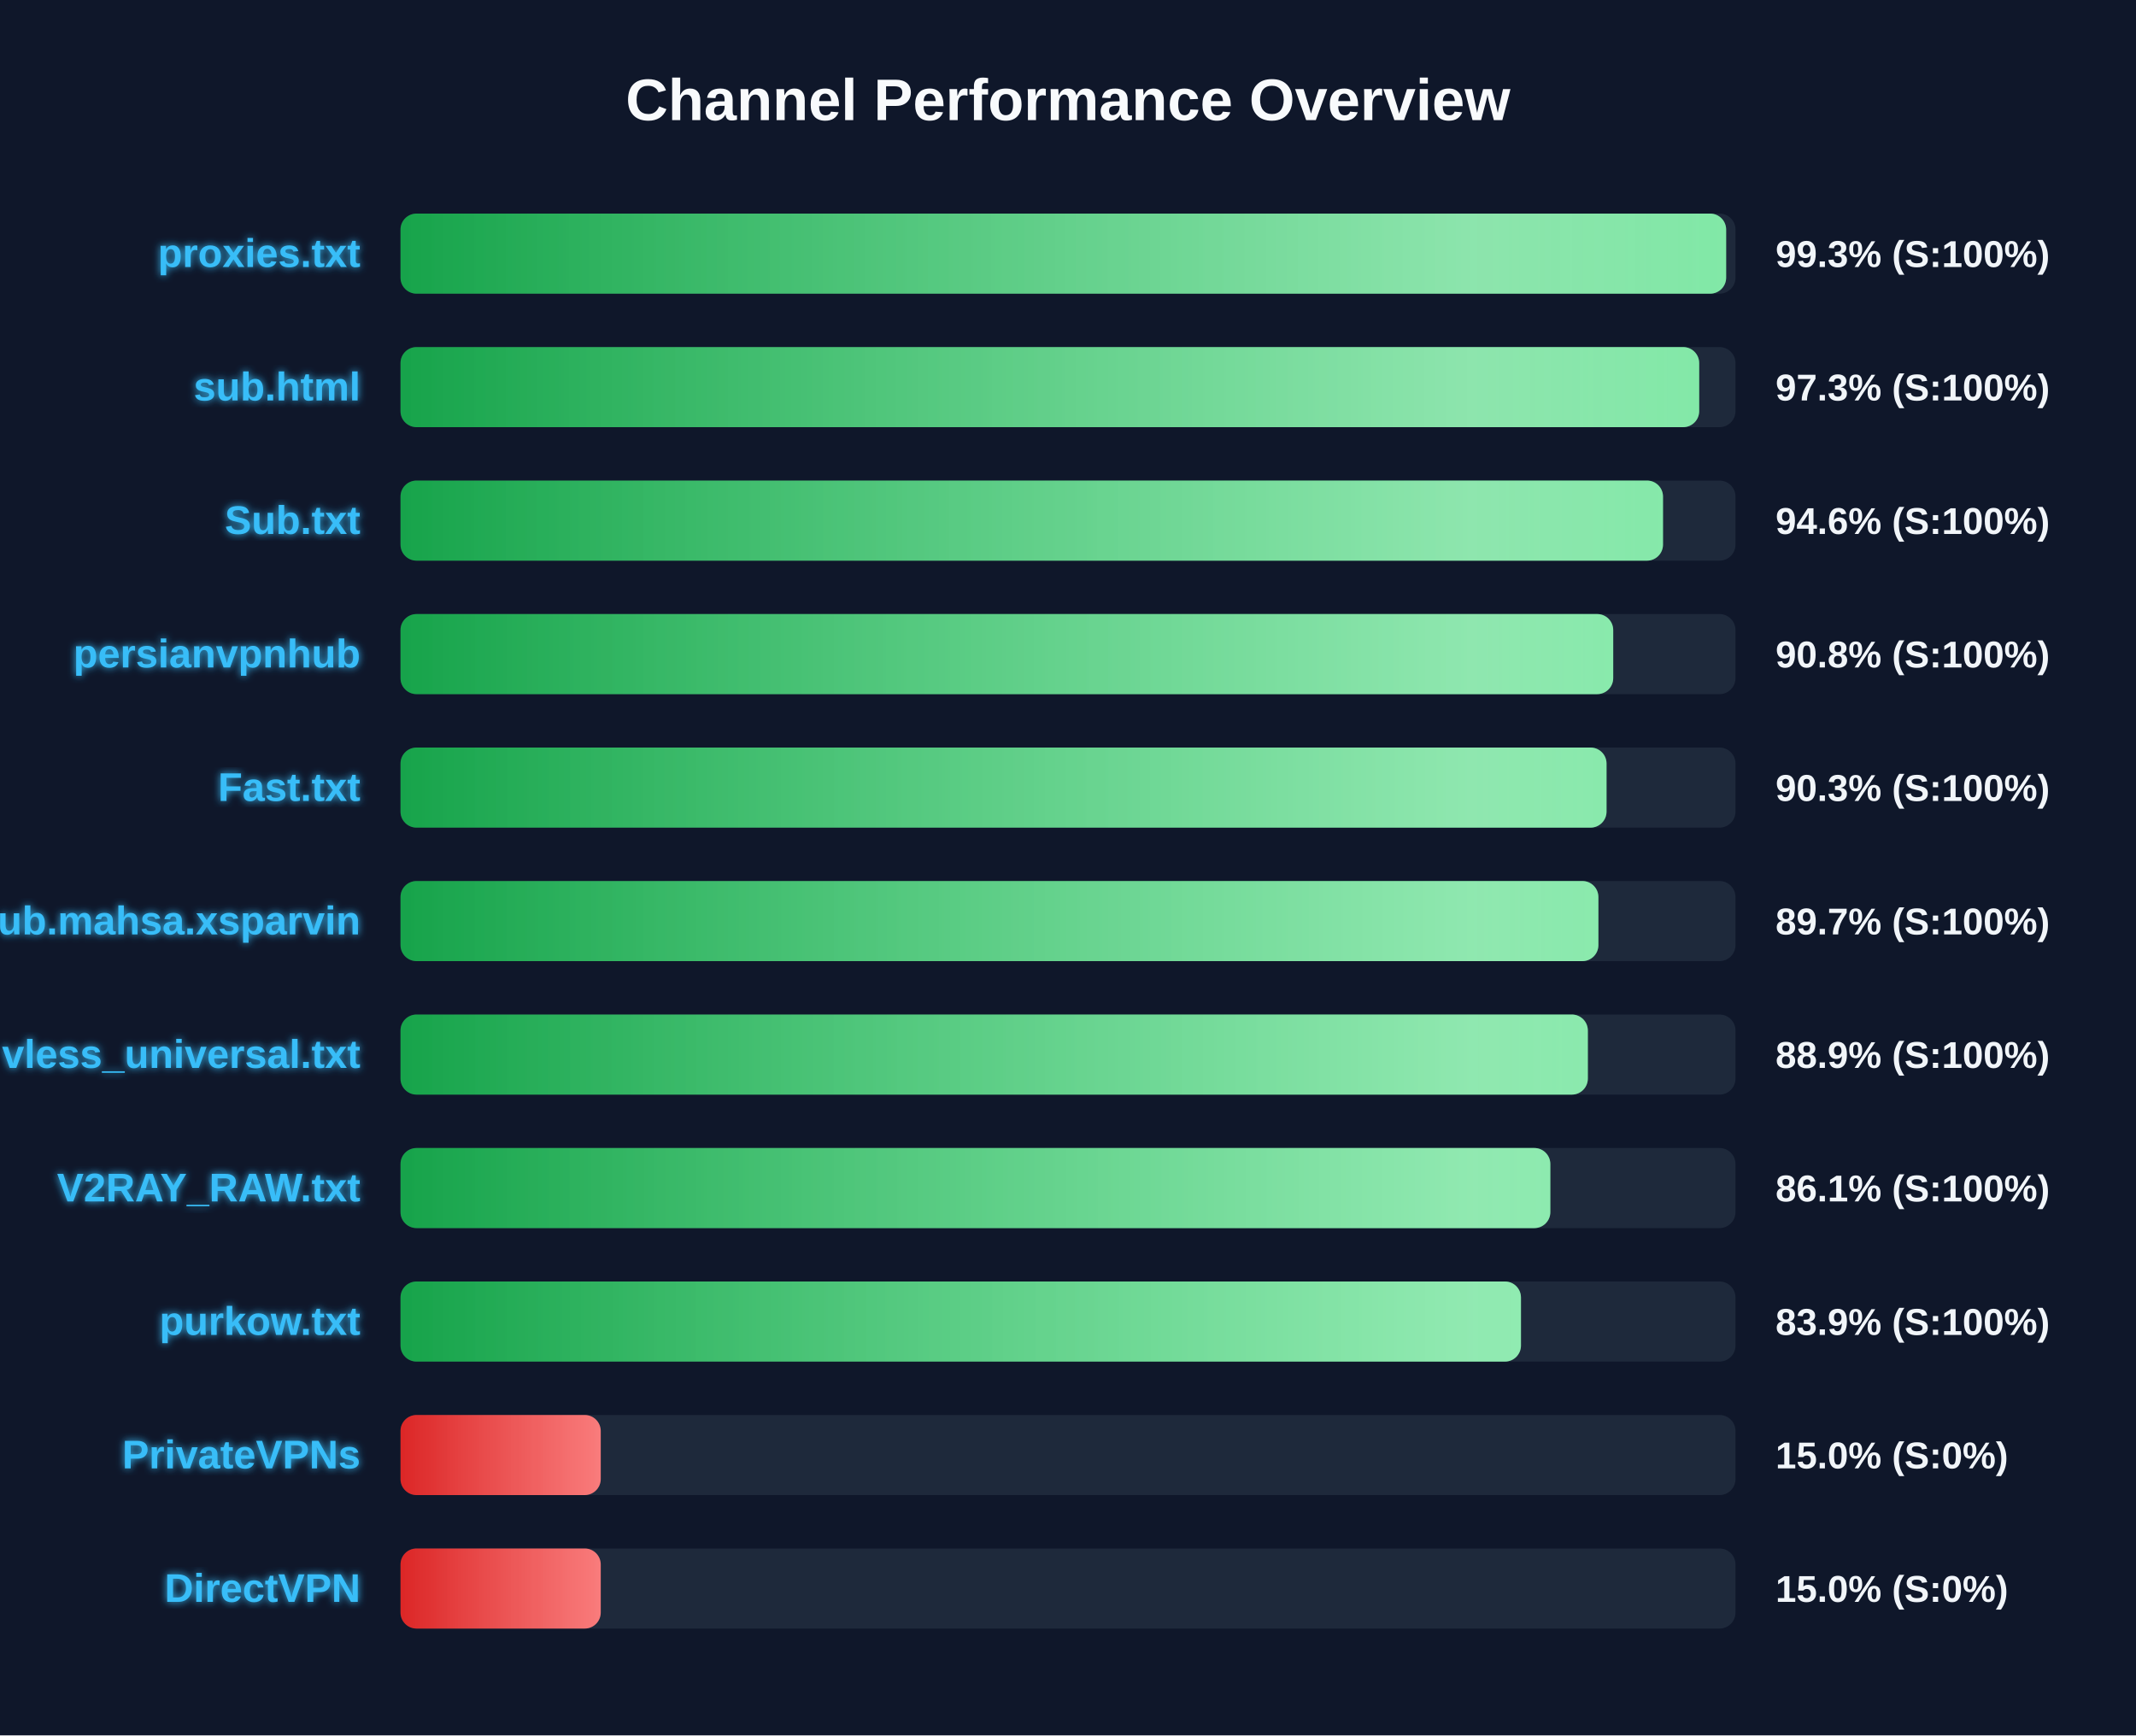
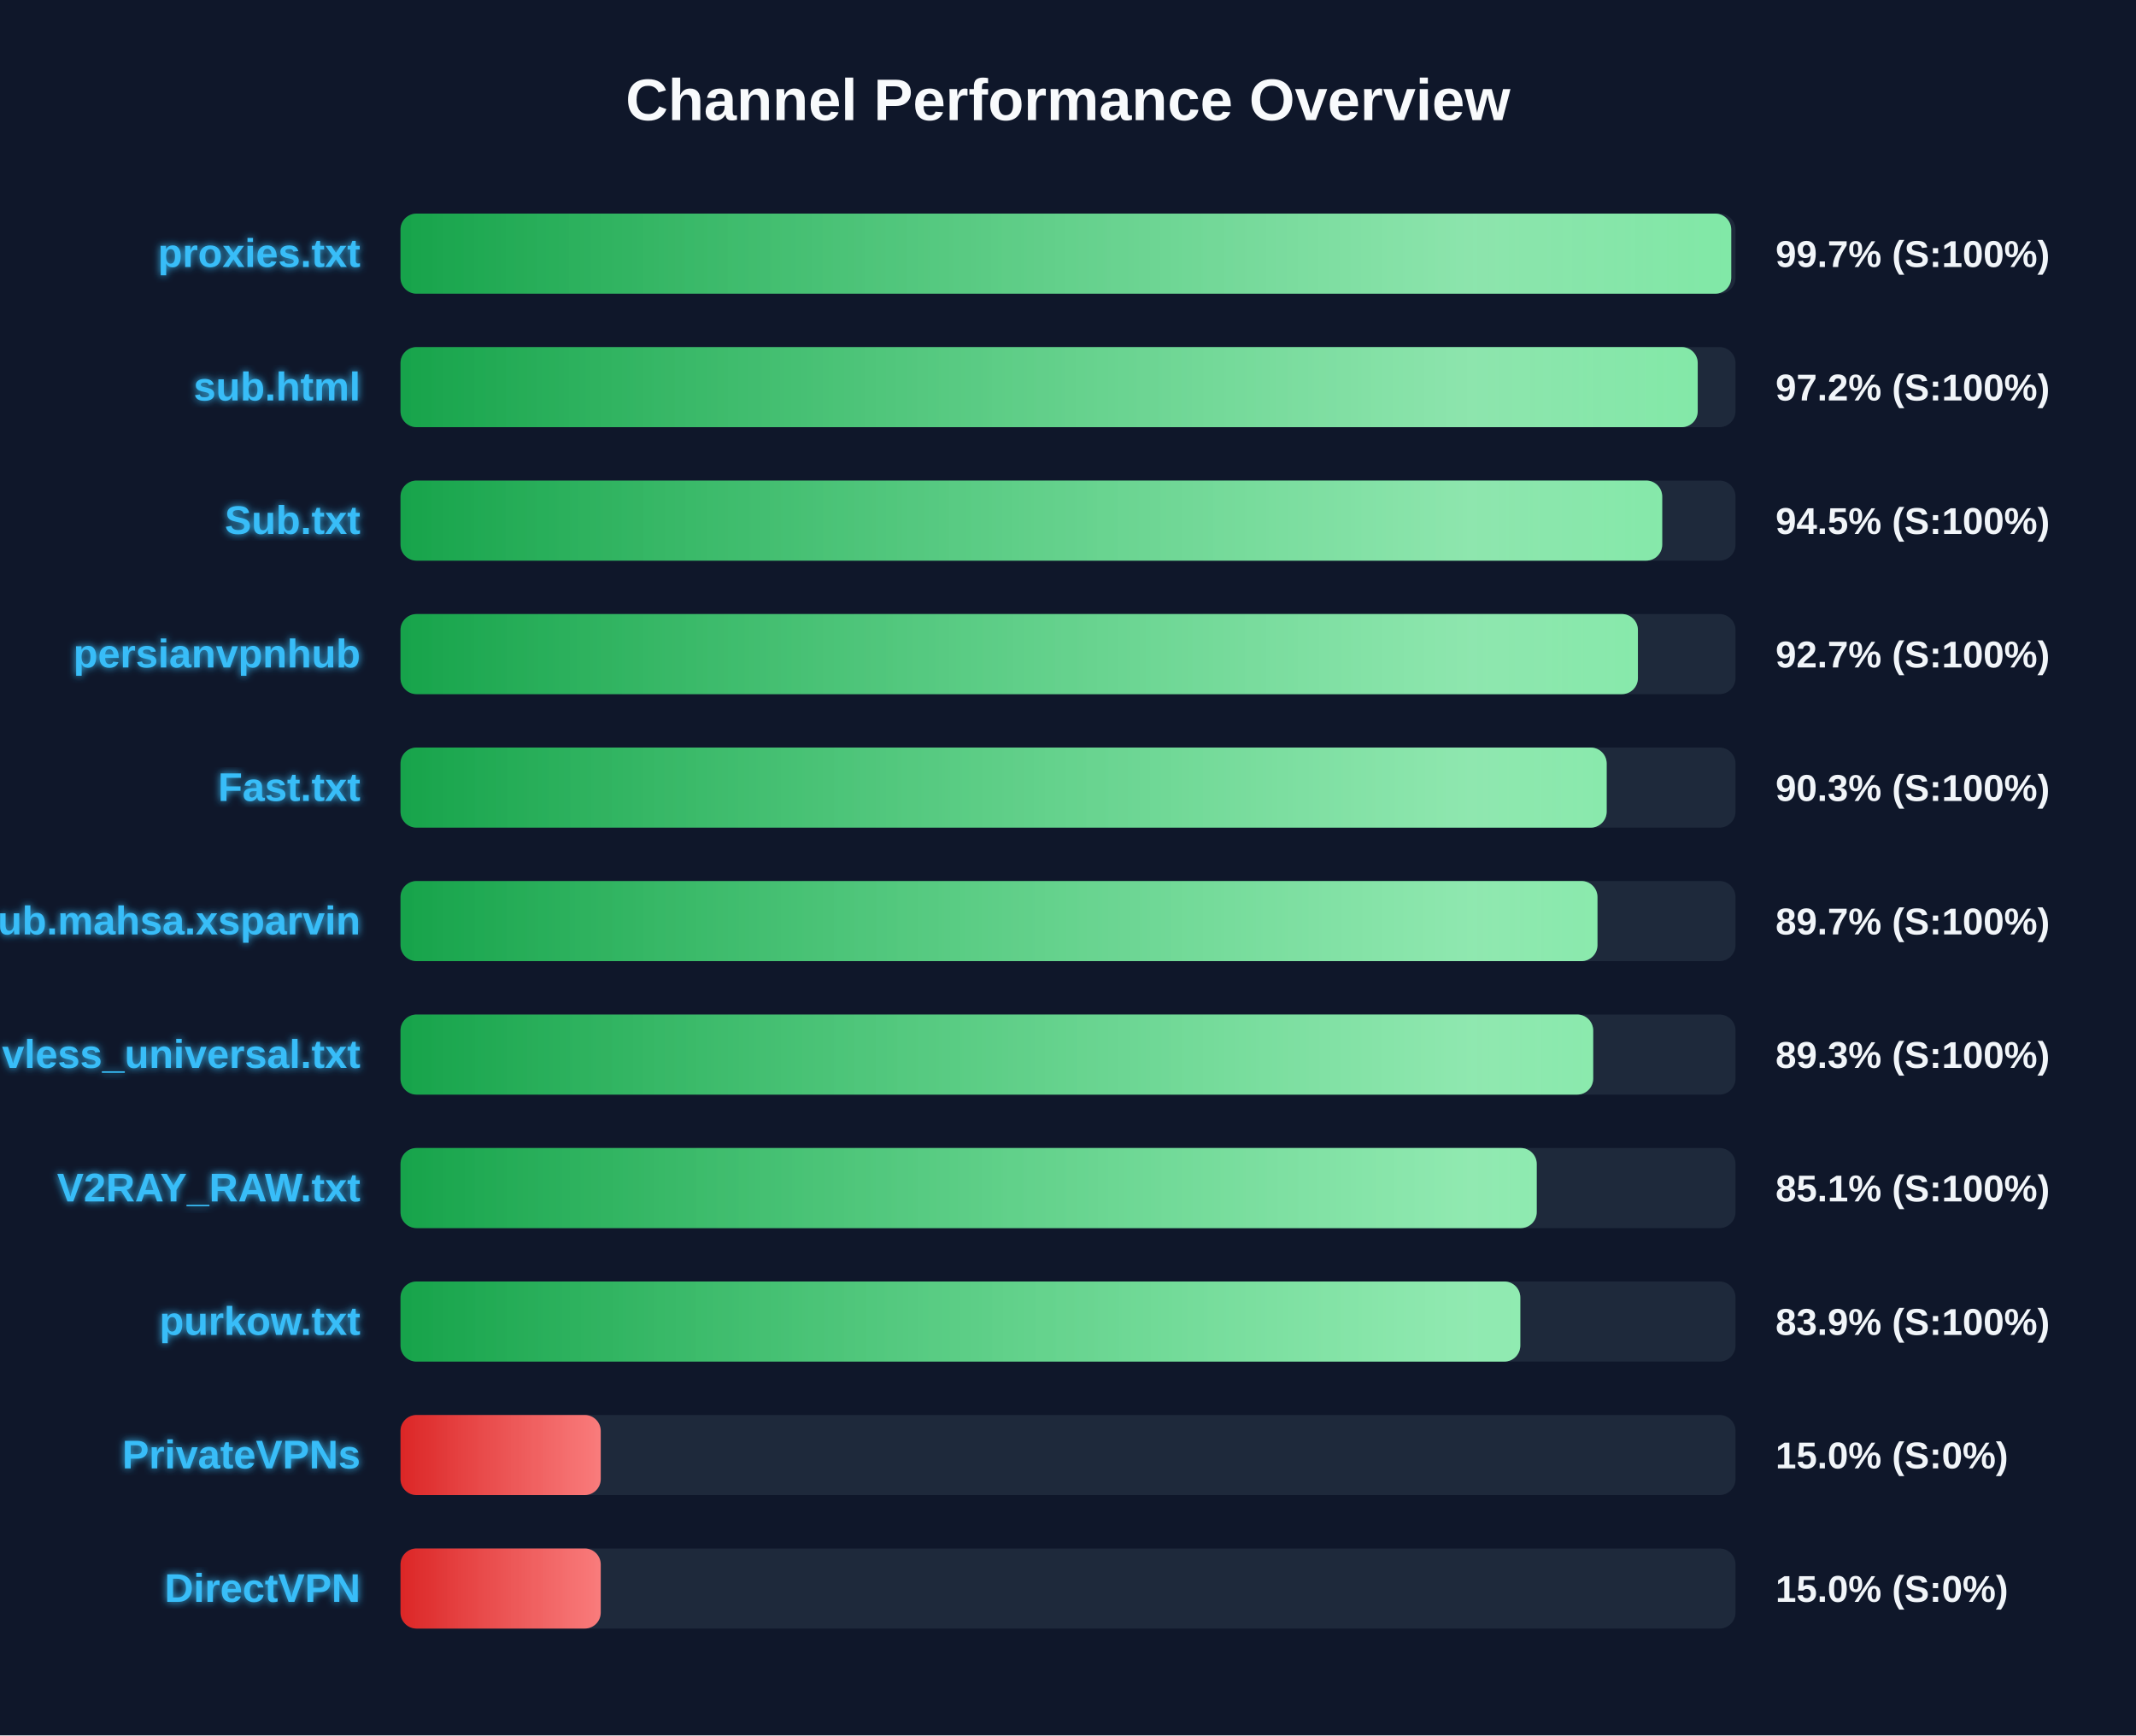
<svg xmlns="http://www.w3.org/2000/svg" width="800" height="650" version="1.1">
  <defs>
    <linearGradient id="grad-green" x1="0%" y1="0%" x2="100%" y2="0%">
      <stop offset="0%" stop-color="#16a34a" />
      <stop offset="100%" stop-color="#4ade80" />
    </linearGradient>
    <linearGradient id="grad-yellow" x1="0%" y1="0%" x2="100%" y2="0%">
      <stop offset="0%" stop-color="#ca8a04" />
      <stop offset="100%" stop-color="#fde047" />
    </linearGradient>
    <linearGradient id="grad-red" x1="0%" y1="0%" x2="100%" y2="0%">
      <stop offset="0%" stop-color="#dc2626" />
      <stop offset="100%" stop-color="#f87171" />
    </linearGradient>
    <linearGradient id="shimmer" x1="0%" y1="0%" x2="100%" y2="0%">
      <stop offset="0%" stop-color="rgba(255,255,255,0)" />
      <stop offset="50%" stop-color="rgba(255,255,255,0.4)" />
      <stop offset="100%" stop-color="rgba(255,255,255,0)" />
    </linearGradient>
    <filter id="glow" x="-20%" y="-20%" width="140%" height="140%">
      <feGaussianBlur stdDeviation="1.5" result="blur" />
      <feComposite in="SourceGraphic" in2="blur" operator="over" />
    </filter>
  </defs>
  <style>
        .bg-rect { fill: #0f172a; }
        .title { font: bold 22px 'Segoe UI', Arial, sans-serif; fill: #f8fafc; }
        .row { font: bold 15px 'Segoe UI', Arial, sans-serif; fill: #38bdf8; filter: url(#glow); }
        .score { font: bold 14px 'Segoe UI', Arial, sans-serif; fill: #f1f5f9; }
        @keyframes shimmer-anim {
            0% { transform: translateX(-100%); }
            100% { transform: translateX(200%); }
        }
        .shimmer-rect {
            animation: shimmer-anim 2.5s infinite linear;
        }
    </style>
  <rect width="100%" height="100%" class="bg-rect" />
  <text x="400" y="45" text-anchor="middle" class="title">Channel Performance Overview</text>
  <rect x="150" y="80" width="500" height="30" fill="#1e293b" rx="6" />
  <clipPath id="clip-0">
-     <rect x="150" y="80" width="496.5" height="30" rx="6" />
+     <rect x="150" y="80" width="498.4" height="30" rx="6" />
  </clipPath>
-   <rect x="150" y="80" width="496.5" height="30" fill="url(#grad-green)" rx="6" />
+   <rect x="150" y="80" width="498.4" height="30" fill="url(#grad-green)" rx="6" />
  <g clip-path="url(#clip-0)">
    <rect x="150" y="80" width="100%" height="30" fill="url(#shimmer)" class="shimmer-rect" />
  </g>
  <text x="135" y="100" text-anchor="end" class="row">proxies.txt</text>
-   <text x="665" y="100" text-anchor="start" class="score">99.3% (S:100%)</text>
+   <text x="665" y="100" text-anchor="start" class="score">99.7% (S:100%)</text>
  <rect x="150" y="130" width="500" height="30" fill="#1e293b" rx="6" />
  <clipPath id="clip-1">
-     <rect x="150" y="130" width="486.4" height="30" rx="6" />
+     <rect x="150" y="130" width="485.85" height="30" rx="6" />
  </clipPath>
-   <rect x="150" y="130" width="486.4" height="30" fill="url(#grad-green)" rx="6" />
+   <rect x="150" y="130" width="485.85" height="30" fill="url(#grad-green)" rx="6" />
  <g clip-path="url(#clip-1)">
    <rect x="150" y="130" width="100%" height="30" fill="url(#shimmer)" class="shimmer-rect" />
  </g>
  <text x="135" y="150" text-anchor="end" class="row">sub.html</text>
-   <text x="665" y="150" text-anchor="start" class="score">97.3% (S:100%)</text>
+   <text x="665" y="150" text-anchor="start" class="score">97.2% (S:100%)</text>
  <rect x="150" y="180" width="500" height="30" fill="#1e293b" rx="6" />
  <clipPath id="clip-2">
-     <rect x="150" y="180" width="472.85" height="30" rx="6" />
+     <rect x="150" y="180" width="472.55" height="30" rx="6" />
  </clipPath>
-   <rect x="150" y="180" width="472.85" height="30" fill="url(#grad-green)" rx="6" />
+   <rect x="150" y="180" width="472.55" height="30" fill="url(#grad-green)" rx="6" />
  <g clip-path="url(#clip-2)">
    <rect x="150" y="180" width="100%" height="30" fill="url(#shimmer)" class="shimmer-rect" />
  </g>
  <text x="135" y="200" text-anchor="end" class="row">Sub.txt</text>
-   <text x="665" y="200" text-anchor="start" class="score">94.6% (S:100%)</text>
+   <text x="665" y="200" text-anchor="start" class="score">94.5% (S:100%)</text>
  <rect x="150" y="230" width="500" height="30" fill="#1e293b" rx="6" />
  <clipPath id="clip-3">
-     <rect x="150" y="230" width="454.2" height="30" rx="6" />
+     <rect x="150" y="230" width="463.45" height="30" rx="6" />
  </clipPath>
-   <rect x="150" y="230" width="454.2" height="30" fill="url(#grad-green)" rx="6" />
+   <rect x="150" y="230" width="463.45" height="30" fill="url(#grad-green)" rx="6" />
  <g clip-path="url(#clip-3)">
    <rect x="150" y="230" width="100%" height="30" fill="url(#shimmer)" class="shimmer-rect" />
  </g>
  <text x="135" y="250" text-anchor="end" class="row">persianvpnhub</text>
-   <text x="665" y="250" text-anchor="start" class="score">90.8% (S:100%)</text>
+   <text x="665" y="250" text-anchor="start" class="score">92.7% (S:100%)</text>
  <rect x="150" y="280" width="500" height="30" fill="#1e293b" rx="6" />
  <clipPath id="clip-4">
-     <rect x="150" y="280" width="451.7" height="30" rx="6" />
+     <rect x="150" y="280" width="451.75" height="30" rx="6" />
  </clipPath>
-   <rect x="150" y="280" width="451.7" height="30" fill="url(#grad-green)" rx="6" />
+   <rect x="150" y="280" width="451.75" height="30" fill="url(#grad-green)" rx="6" />
  <g clip-path="url(#clip-4)">
    <rect x="150" y="280" width="100%" height="30" fill="url(#shimmer)" class="shimmer-rect" />
  </g>
  <text x="135" y="300" text-anchor="end" class="row">Fast.txt</text>
  <text x="665" y="300" text-anchor="start" class="score">90.3% (S:100%)</text>
  <rect x="150" y="330" width="500" height="30" fill="#1e293b" rx="6" />
  <clipPath id="clip-5">
-     <rect x="150" y="330" width="448.65" height="30" rx="6" />
+     <rect x="150" y="330" width="448.3" height="30" rx="6" />
  </clipPath>
-   <rect x="150" y="330" width="448.65" height="30" fill="url(#grad-green)" rx="6" />
+   <rect x="150" y="330" width="448.3" height="30" fill="url(#grad-green)" rx="6" />
  <g clip-path="url(#clip-5)">
    <rect x="150" y="330" width="100%" height="30" fill="url(#shimmer)" class="shimmer-rect" />
  </g>
  <text x="135" y="350" text-anchor="end" class="row">Sub.mahsa.xsparvin</text>
  <text x="665" y="350" text-anchor="start" class="score">89.7% (S:100%)</text>
  <rect x="150" y="380" width="500" height="30" fill="#1e293b" rx="6" />
  <clipPath id="clip-6">
-     <rect x="150" y="380" width="444.7" height="30" rx="6" />
+     <rect x="150" y="380" width="446.7" height="30" rx="6" />
  </clipPath>
-   <rect x="150" y="380" width="444.7" height="30" fill="url(#grad-green)" rx="6" />
+   <rect x="150" y="380" width="446.7" height="30" fill="url(#grad-green)" rx="6" />
  <g clip-path="url(#clip-6)">
    <rect x="150" y="380" width="100%" height="30" fill="url(#shimmer)" class="shimmer-rect" />
  </g>
  <text x="135" y="400" text-anchor="end" class="row">vless_universal.txt</text>
-   <text x="665" y="400" text-anchor="start" class="score">88.9% (S:100%)</text>
+   <text x="665" y="400" text-anchor="start" class="score">89.3% (S:100%)</text>
  <rect x="150" y="430" width="500" height="30" fill="#1e293b" rx="6" />
  <clipPath id="clip-7">
-     <rect x="150" y="430" width="430.65" height="30" rx="6" />
+     <rect x="150" y="430" width="425.55" height="30" rx="6" />
  </clipPath>
-   <rect x="150" y="430" width="430.65" height="30" fill="url(#grad-green)" rx="6" />
+   <rect x="150" y="430" width="425.55" height="30" fill="url(#grad-green)" rx="6" />
  <g clip-path="url(#clip-7)">
    <rect x="150" y="430" width="100%" height="30" fill="url(#shimmer)" class="shimmer-rect" />
  </g>
  <text x="135" y="450" text-anchor="end" class="row">V2RAY_RAW.txt</text>
-   <text x="665" y="450" text-anchor="start" class="score">86.1% (S:100%)</text>
+   <text x="665" y="450" text-anchor="start" class="score">85.1% (S:100%)</text>
  <rect x="150" y="480" width="500" height="30" fill="#1e293b" rx="6" />
  <clipPath id="clip-8">
-     <rect x="150" y="480" width="419.65" height="30" rx="6" />
+     <rect x="150" y="480" width="419.4" height="30" rx="6" />
  </clipPath>
-   <rect x="150" y="480" width="419.65" height="30" fill="url(#grad-green)" rx="6" />
+   <rect x="150" y="480" width="419.4" height="30" fill="url(#grad-green)" rx="6" />
  <g clip-path="url(#clip-8)">
    <rect x="150" y="480" width="100%" height="30" fill="url(#shimmer)" class="shimmer-rect" />
  </g>
  <text x="135" y="500" text-anchor="end" class="row">purkow.txt</text>
  <text x="665" y="500" text-anchor="start" class="score">83.9% (S:100%)</text>
  <rect x="150" y="530" width="500" height="30" fill="#1e293b" rx="6" />
  <clipPath id="clip-9">
    <rect x="150" y="530" width="75.0" height="30" rx="6" />
  </clipPath>
  <rect x="150" y="530" width="75.0" height="30" fill="url(#grad-red)" rx="6" />
  <g clip-path="url(#clip-9)">
    <rect x="150" y="530" width="100%" height="30" fill="url(#shimmer)" class="shimmer-rect" />
  </g>
  <text x="135" y="550" text-anchor="end" class="row">PrivateVPNs</text>
  <text x="665" y="550" text-anchor="start" class="score">15.0% (S:0%)</text>
  <rect x="150" y="580" width="500" height="30" fill="#1e293b" rx="6" />
  <clipPath id="clip-10">
    <rect x="150" y="580" width="75.0" height="30" rx="6" />
  </clipPath>
  <rect x="150" y="580" width="75.0" height="30" fill="url(#grad-red)" rx="6" />
  <g clip-path="url(#clip-10)">
    <rect x="150" y="580" width="100%" height="30" fill="url(#shimmer)" class="shimmer-rect" />
  </g>
  <text x="135" y="600" text-anchor="end" class="row">DirectVPN</text>
  <text x="665" y="600" text-anchor="start" class="score">15.0% (S:0%)</text>
</svg>
